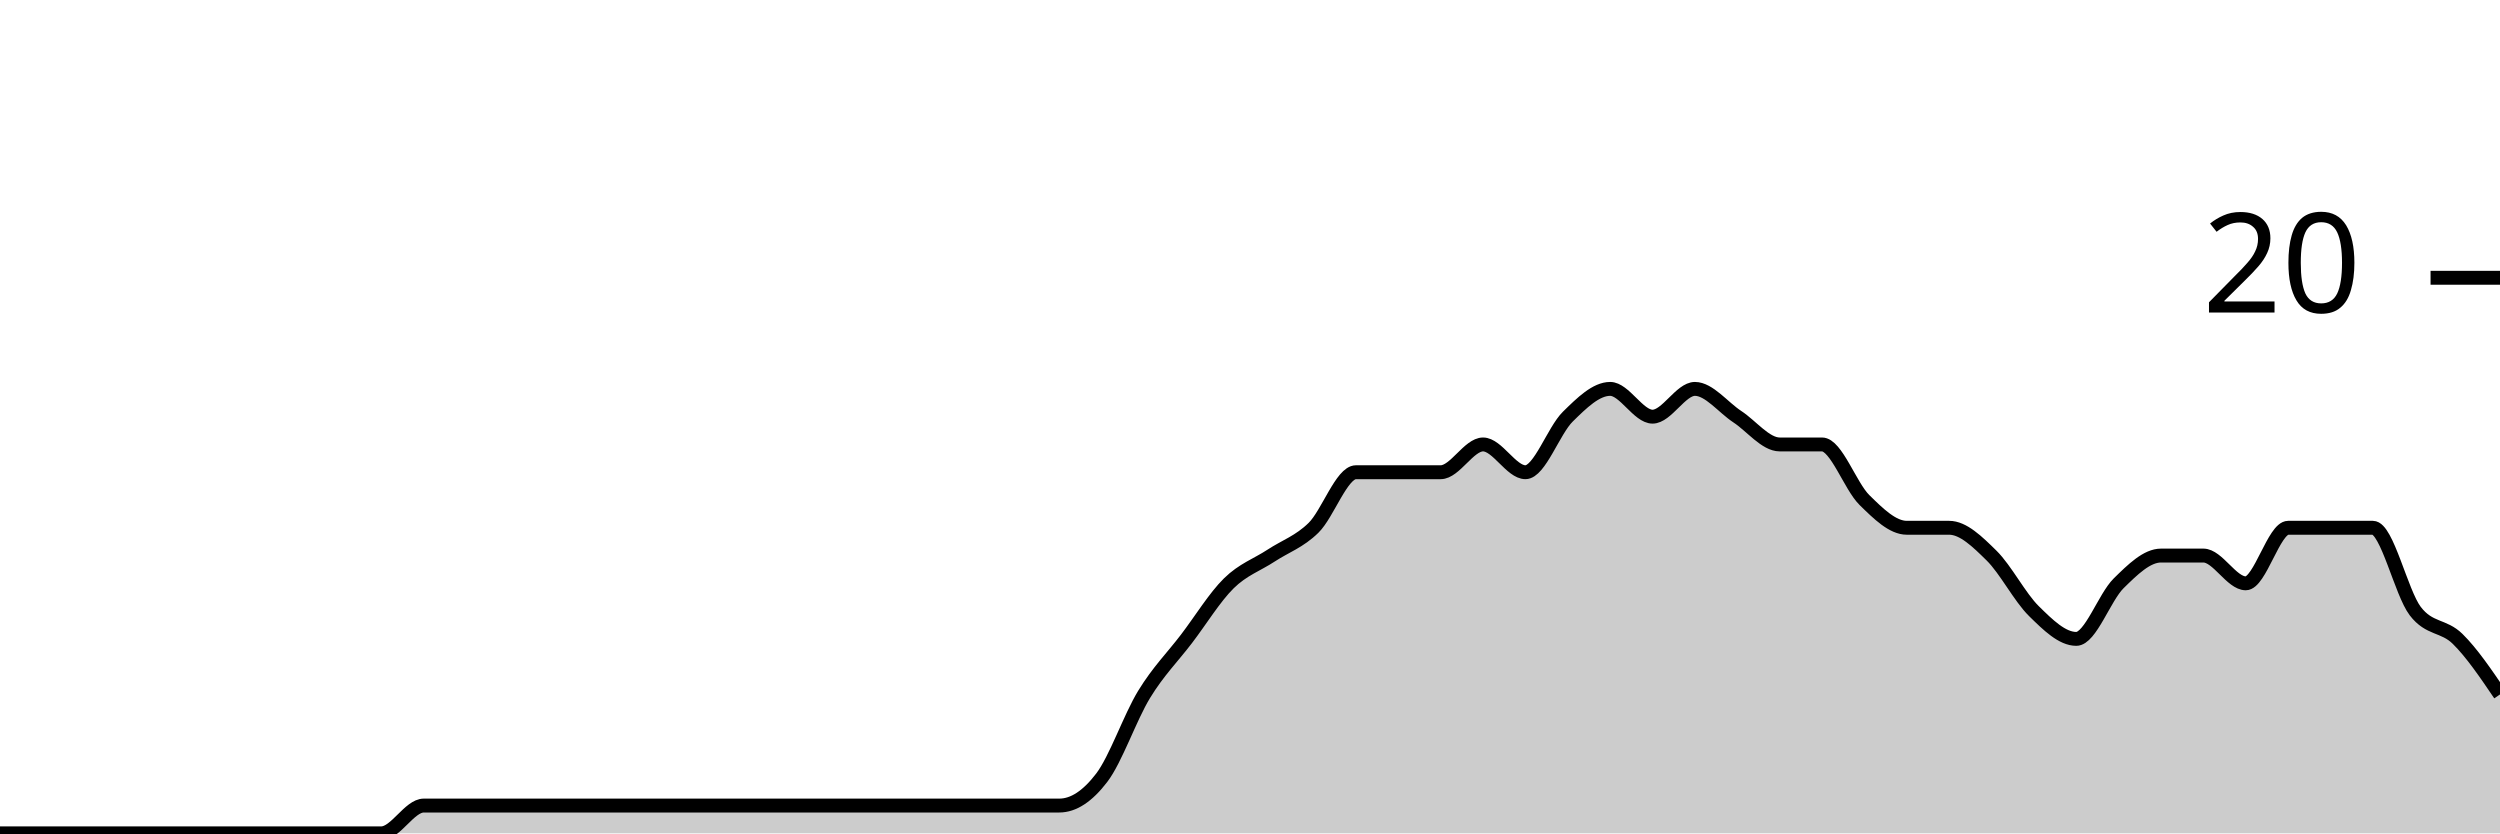
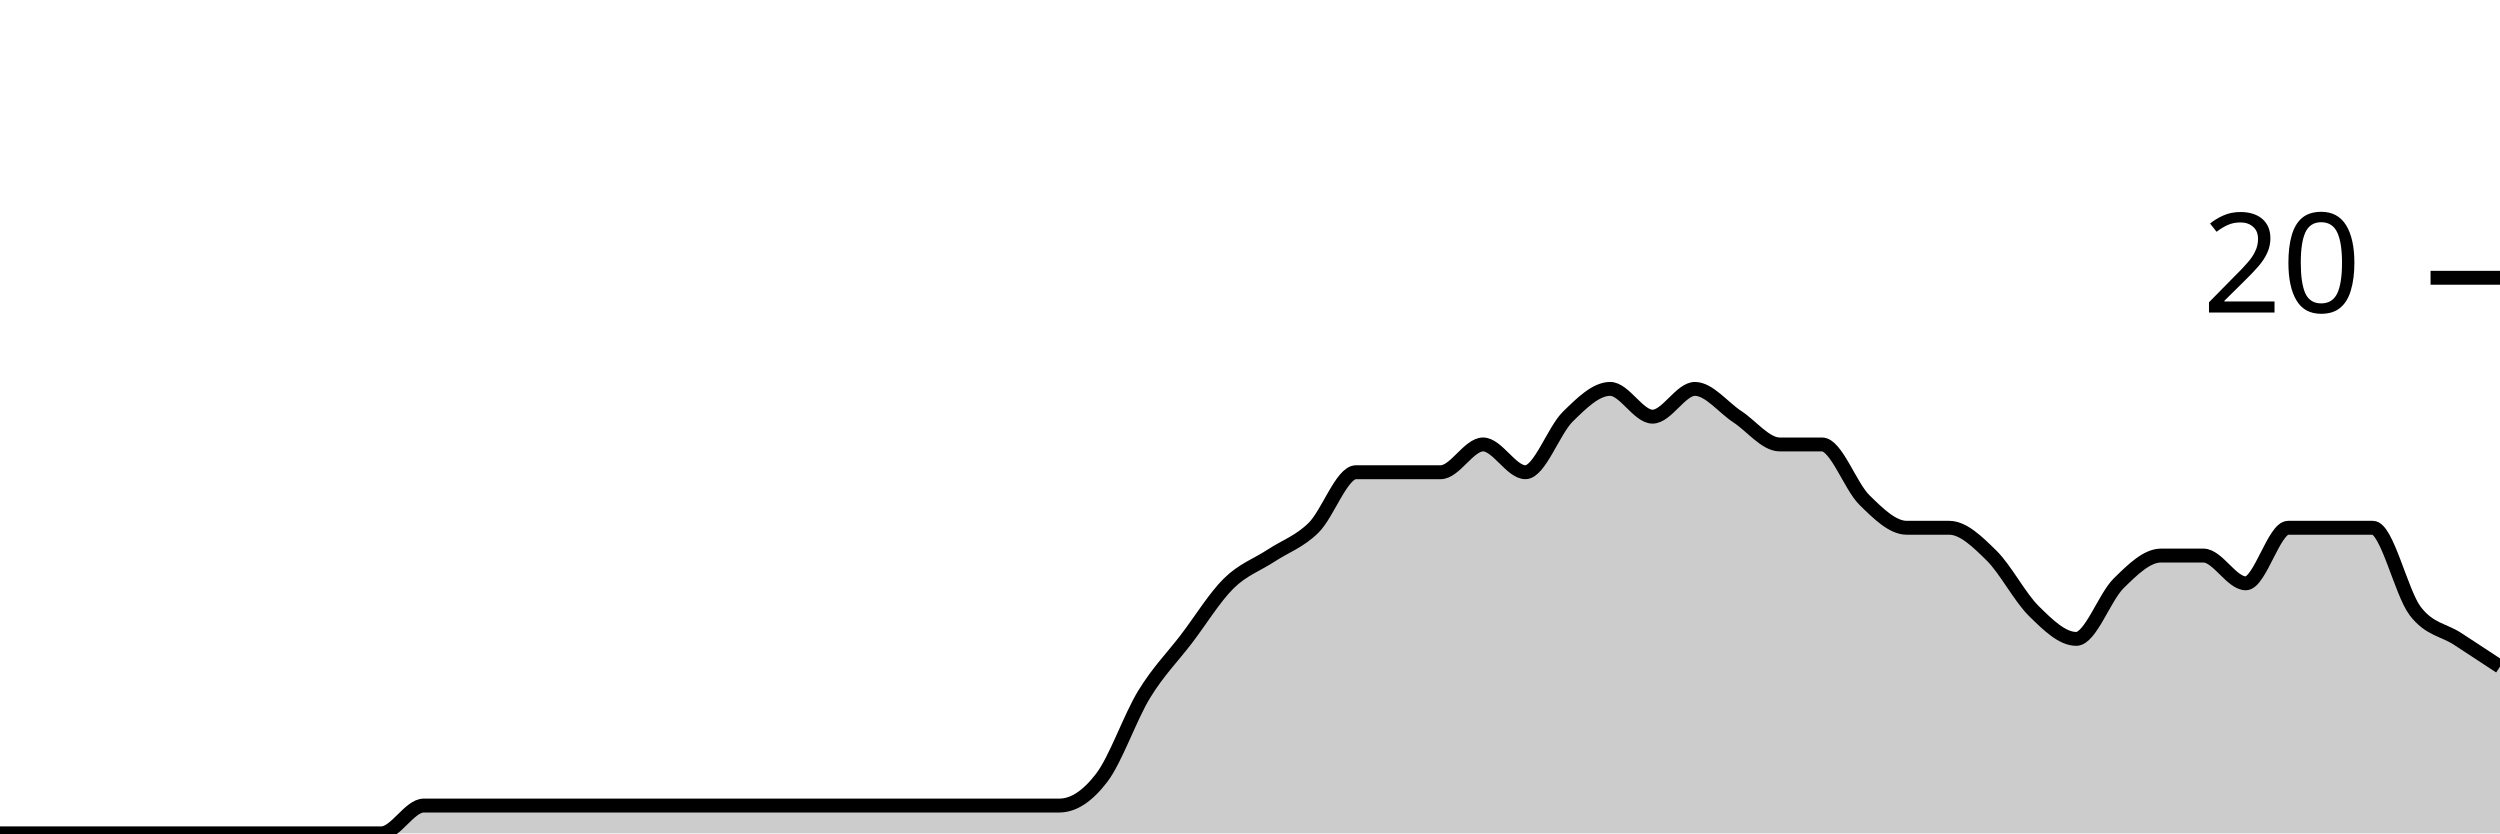
<svg xmlns="http://www.w3.org/2000/svg" viewBox="0 0 180 60">
  <g transform="translate(0,20)">
-     <path class="area" fill="rgba(0, 0, 0, 0.2)" d="M0,40C1.017,40,2.034,40,3.051,40C4.068,40,5.085,40,6.102,40C7.119,40,8.136,40,9.153,40C10.169,40,11.186,40,12.203,40C13.22,40,14.237,40,15.254,40C16.271,40,17.288,40,18.305,40C19.322,40,20.339,40,21.356,40C22.373,40,23.39,40,24.407,40C25.424,40,26.441,40,27.458,40C28.475,40,29.492,38,30.508,38C31.525,38,32.542,38,33.559,38C34.576,38,35.593,38,36.61,38C37.627,38,38.644,38,39.661,38C40.678,38,41.695,38,42.712,38C43.729,38,44.746,38,45.763,38C46.78,38,47.797,38,48.814,38C49.831,38,50.847,38,51.864,38C52.881,38,53.898,38,54.915,38C55.932,38,56.949,38,57.966,38C58.983,38,60,38,61.017,38C62.034,38,63.051,38,64.068,38C65.085,38,66.102,38,67.119,38C68.136,38,69.153,38,70.169,38C71.186,38,72.203,38,73.22,38C74.237,38,75.254,38,76.271,38C77.288,38,78.305,37.333,79.322,36C80.339,34.667,81.356,31.667,82.373,30C83.39,28.333,84.407,27.333,85.424,26C86.441,24.667,87.458,23,88.475,22C89.492,21,90.508,20.667,91.525,20C92.542,19.333,93.559,19,94.576,18C95.593,17,96.61,14,97.627,14C98.644,14,99.661,14,100.678,14C101.695,14,102.712,14,103.729,14C104.746,14,105.763,12,106.78,12C107.797,12,108.814,14,109.831,14C110.847,14,111.864,11,112.881,10C113.898,9,114.915,8,115.932,8C116.949,8,117.966,10,118.983,10C120,10,121.017,8,122.034,8C123.051,8,124.068,9.333,125.085,10C126.102,10.667,127.119,12,128.136,12C129.153,12,130.169,12,131.186,12C132.203,12,133.22,15,134.237,16C135.254,17,136.271,18,137.288,18C138.305,18,139.322,18,140.339,18C141.356,18,142.373,19,143.39,20C144.407,21,145.424,23,146.441,24C147.458,25,148.475,26,149.492,26C150.508,26,151.525,23,152.542,22C153.559,21,154.576,20,155.593,20C156.61,20,157.627,20,158.644,20C159.661,20,160.678,22,161.695,22C162.712,22,163.729,18,164.746,18C165.763,18,166.78,18,167.797,18C168.814,18,169.831,18,170.847,18C171.864,18,172.881,22.667,173.898,24C174.915,25.333,175.932,25,176.949,26C177.966,27,178.983,28.5,180,30L180,40C178.983,40,177.966,40,176.949,40C175.932,40,174.915,40,173.898,40C172.881,40,171.864,40,170.847,40C169.831,40,168.814,40,167.797,40C166.78,40,165.763,40,164.746,40C163.729,40,162.712,40,161.695,40C160.678,40,159.661,40,158.644,40C157.627,40,156.61,40,155.593,40C154.576,40,153.559,40,152.542,40C151.525,40,150.508,40,149.492,40C148.475,40,147.458,40,146.441,40C145.424,40,144.407,40,143.39,40C142.373,40,141.356,40,140.339,40C139.322,40,138.305,40,137.288,40C136.271,40,135.254,40,134.237,40C133.22,40,132.203,40,131.186,40C130.169,40,129.153,40,128.136,40C127.119,40,126.102,40,125.085,40C124.068,40,123.051,40,122.034,40C121.017,40,120,40,118.983,40C117.966,40,116.949,40,115.932,40C114.915,40,113.898,40,112.881,40C111.864,40,110.847,40,109.831,40C108.814,40,107.797,40,106.78,40C105.763,40,104.746,40,103.729,40C102.712,40,101.695,40,100.678,40C99.661,40,98.644,40,97.627,40C96.61,40,95.593,40,94.576,40C93.559,40,92.542,40,91.525,40C90.508,40,89.492,40,88.475,40C87.458,40,86.441,40,85.424,40C84.407,40,83.39,40,82.373,40C81.356,40,80.339,40,79.322,40C78.305,40,77.288,40,76.271,40C75.254,40,74.237,40,73.22,40C72.203,40,71.186,40,70.169,40C69.153,40,68.136,40,67.119,40C66.102,40,65.085,40,64.068,40C63.051,40,62.034,40,61.017,40C60,40,58.983,40,57.966,40C56.949,40,55.932,40,54.915,40C53.898,40,52.881,40,51.864,40C50.847,40,49.831,40,48.814,40C47.797,40,46.78,40,45.763,40C44.746,40,43.729,40,42.712,40C41.695,40,40.678,40,39.661,40C38.644,40,37.627,40,36.61,40C35.593,40,34.576,40,33.559,40C32.542,40,31.525,40,30.508,40C29.492,40,28.475,40,27.458,40C26.441,40,25.424,40,24.407,40C23.39,40,22.373,40,21.356,40C20.339,40,19.322,40,18.305,40C17.288,40,16.271,40,15.254,40C14.237,40,13.22,40,12.203,40C11.186,40,10.169,40,9.153,40C8.136,40,7.119,40,6.102,40C5.085,40,4.068,40,3.051,40C2.034,40,1.017,40,0,40Z" />
-     <path class="line" stroke="black" fill="none" d="M0,40C1.017,40,2.034,40,3.051,40C4.068,40,5.085,40,6.102,40C7.119,40,8.136,40,9.153,40C10.169,40,11.186,40,12.203,40C13.22,40,14.237,40,15.254,40C16.271,40,17.288,40,18.305,40C19.322,40,20.339,40,21.356,40C22.373,40,23.39,40,24.407,40C25.424,40,26.441,40,27.458,40C28.475,40,29.492,38,30.508,38C31.525,38,32.542,38,33.559,38C34.576,38,35.593,38,36.61,38C37.627,38,38.644,38,39.661,38C40.678,38,41.695,38,42.712,38C43.729,38,44.746,38,45.763,38C46.78,38,47.797,38,48.814,38C49.831,38,50.847,38,51.864,38C52.881,38,53.898,38,54.915,38C55.932,38,56.949,38,57.966,38C58.983,38,60,38,61.017,38C62.034,38,63.051,38,64.068,38C65.085,38,66.102,38,67.119,38C68.136,38,69.153,38,70.169,38C71.186,38,72.203,38,73.22,38C74.237,38,75.254,38,76.271,38C77.288,38,78.305,37.333,79.322,36C80.339,34.667,81.356,31.667,82.373,30C83.39,28.333,84.407,27.333,85.424,26C86.441,24.667,87.458,23,88.475,22C89.492,21,90.508,20.667,91.525,20C92.542,19.333,93.559,19,94.576,18C95.593,17,96.61,14,97.627,14C98.644,14,99.661,14,100.678,14C101.695,14,102.712,14,103.729,14C104.746,14,105.763,12,106.78,12C107.797,12,108.814,14,109.831,14C110.847,14,111.864,11,112.881,10C113.898,9,114.915,8,115.932,8C116.949,8,117.966,10,118.983,10C120,10,121.017,8,122.034,8C123.051,8,124.068,9.333,125.085,10C126.102,10.667,127.119,12,128.136,12C129.153,12,130.169,12,131.186,12C132.203,12,133.22,15,134.237,16C135.254,17,136.271,18,137.288,18C138.305,18,139.322,18,140.339,18C141.356,18,142.373,19,143.39,20C144.407,21,145.424,23,146.441,24C147.458,25,148.475,26,149.492,26C150.508,26,151.525,23,152.542,22C153.559,21,154.576,20,155.593,20C156.61,20,157.627,20,158.644,20C159.661,20,160.678,22,161.695,22C162.712,22,163.729,18,164.746,18C165.763,18,166.78,18,167.797,18C168.814,18,169.831,18,170.847,18C171.864,18,172.881,22.667,173.898,24C174.915,25.333,175.932,25,176.949,26C177.966,27,178.983,28.5,180,30" />
+     <path class="area" fill="rgba(0, 0, 0, 0.2)" d="M0,40C1.017,40,2.034,40,3.051,40C4.068,40,5.085,40,6.102,40C7.119,40,8.136,40,9.153,40C10.169,40,11.186,40,12.203,40C13.22,40,14.237,40,15.254,40C16.271,40,17.288,40,18.305,40C19.322,40,20.339,40,21.356,40C22.373,40,23.39,40,24.407,40C25.424,40,26.441,40,27.458,40C28.475,40,29.492,38,30.508,38C31.525,38,32.542,38,33.559,38C34.576,38,35.593,38,36.61,38C37.627,38,38.644,38,39.661,38C40.678,38,41.695,38,42.712,38C43.729,38,44.746,38,45.763,38C46.78,38,47.797,38,48.814,38C49.831,38,50.847,38,51.864,38C52.881,38,53.898,38,54.915,38C55.932,38,56.949,38,57.966,38C58.983,38,60,38,61.017,38C62.034,38,63.051,38,64.068,38C65.085,38,66.102,38,67.119,38C68.136,38,69.153,38,70.169,38C71.186,38,72.203,38,73.22,38C74.237,38,75.254,38,76.271,38C77.288,38,78.305,37.333,79.322,36C80.339,34.667,81.356,31.667,82.373,30C83.39,28.333,84.407,27.333,85.424,26C86.441,24.667,87.458,23,88.475,22C89.492,21,90.508,20.667,91.525,20C92.542,19.333,93.559,19,94.576,18C95.593,17,96.61,14,97.627,14C98.644,14,99.661,14,100.678,14C101.695,14,102.712,14,103.729,14C104.746,14,105.763,12,106.78,12C107.797,12,108.814,14,109.831,14C110.847,14,111.864,11,112.881,10C113.898,9,114.915,8,115.932,8C116.949,8,117.966,10,118.983,10C120,10,121.017,8,122.034,8C123.051,8,124.068,9.333,125.085,10C126.102,10.667,127.119,12,128.136,12C129.153,12,130.169,12,131.186,12C132.203,12,133.22,15,134.237,16C135.254,17,136.271,18,137.288,18C138.305,18,139.322,18,140.339,18C141.356,18,142.373,19,143.39,20C144.407,21,145.424,23,146.441,24C147.458,25,148.475,26,149.492,26C150.508,26,151.525,23,152.542,22C153.559,21,154.576,20,155.593,20C156.61,20,157.627,20,158.644,20C159.661,20,160.678,22,161.695,22C162.712,22,163.729,18,164.746,18C165.763,18,166.78,18,167.797,18C168.814,18,169.831,18,170.847,18C171.864,18,172.881,22.667,173.898,24C174.915,25.333,175.932,25.333,176.949,26C177.966,26.667,178.983,27.333,180,28L180,40C178.983,40,177.966,40,176.949,40C175.932,40,174.915,40,173.898,40C172.881,40,171.864,40,170.847,40C169.831,40,168.814,40,167.797,40C166.78,40,165.763,40,164.746,40C163.729,40,162.712,40,161.695,40C160.678,40,159.661,40,158.644,40C157.627,40,156.61,40,155.593,40C154.576,40,153.559,40,152.542,40C151.525,40,150.508,40,149.492,40C148.475,40,147.458,40,146.441,40C145.424,40,144.407,40,143.39,40C142.373,40,141.356,40,140.339,40C139.322,40,138.305,40,137.288,40C136.271,40,135.254,40,134.237,40C133.22,40,132.203,40,131.186,40C130.169,40,129.153,40,128.136,40C127.119,40,126.102,40,125.085,40C124.068,40,123.051,40,122.034,40C121.017,40,120,40,118.983,40C117.966,40,116.949,40,115.932,40C114.915,40,113.898,40,112.881,40C111.864,40,110.847,40,109.831,40C108.814,40,107.797,40,106.78,40C105.763,40,104.746,40,103.729,40C102.712,40,101.695,40,100.678,40C99.661,40,98.644,40,97.627,40C96.61,40,95.593,40,94.576,40C93.559,40,92.542,40,91.525,40C90.508,40,89.492,40,88.475,40C87.458,40,86.441,40,85.424,40C84.407,40,83.39,40,82.373,40C81.356,40,80.339,40,79.322,40C78.305,40,77.288,40,76.271,40C75.254,40,74.237,40,73.22,40C72.203,40,71.186,40,70.169,40C69.153,40,68.136,40,67.119,40C66.102,40,65.085,40,64.068,40C63.051,40,62.034,40,61.017,40C60,40,58.983,40,57.966,40C56.949,40,55.932,40,54.915,40C53.898,40,52.881,40,51.864,40C50.847,40,49.831,40,48.814,40C47.797,40,46.78,40,45.763,40C44.746,40,43.729,40,42.712,40C41.695,40,40.678,40,39.661,40C38.644,40,37.627,40,36.61,40C35.593,40,34.576,40,33.559,40C32.542,40,31.525,40,30.508,40C29.492,40,28.475,40,27.458,40C26.441,40,25.424,40,24.407,40C23.39,40,22.373,40,21.356,40C20.339,40,19.322,40,18.305,40C17.288,40,16.271,40,15.254,40C14.237,40,13.22,40,12.203,40C11.186,40,10.169,40,9.153,40C8.136,40,7.119,40,6.102,40C5.085,40,4.068,40,3.051,40C2.034,40,1.017,40,0,40Z" />
+     <path class="line" stroke="black" fill="none" d="M0,40C1.017,40,2.034,40,3.051,40C4.068,40,5.085,40,6.102,40C7.119,40,8.136,40,9.153,40C10.169,40,11.186,40,12.203,40C13.22,40,14.237,40,15.254,40C16.271,40,17.288,40,18.305,40C19.322,40,20.339,40,21.356,40C22.373,40,23.39,40,24.407,40C25.424,40,26.441,40,27.458,40C28.475,40,29.492,38,30.508,38C31.525,38,32.542,38,33.559,38C34.576,38,35.593,38,36.61,38C37.627,38,38.644,38,39.661,38C40.678,38,41.695,38,42.712,38C43.729,38,44.746,38,45.763,38C46.78,38,47.797,38,48.814,38C49.831,38,50.847,38,51.864,38C52.881,38,53.898,38,54.915,38C55.932,38,56.949,38,57.966,38C58.983,38,60,38,61.017,38C62.034,38,63.051,38,64.068,38C65.085,38,66.102,38,67.119,38C68.136,38,69.153,38,70.169,38C71.186,38,72.203,38,73.22,38C74.237,38,75.254,38,76.271,38C77.288,38,78.305,37.333,79.322,36C80.339,34.667,81.356,31.667,82.373,30C83.39,28.333,84.407,27.333,85.424,26C86.441,24.667,87.458,23,88.475,22C89.492,21,90.508,20.667,91.525,20C92.542,19.333,93.559,19,94.576,18C95.593,17,96.61,14,97.627,14C98.644,14,99.661,14,100.678,14C101.695,14,102.712,14,103.729,14C104.746,14,105.763,12,106.78,12C107.797,12,108.814,14,109.831,14C110.847,14,111.864,11,112.881,10C113.898,9,114.915,8,115.932,8C116.949,8,117.966,10,118.983,10C120,10,121.017,8,122.034,8C123.051,8,124.068,9.333,125.085,10C126.102,10.667,127.119,12,128.136,12C129.153,12,130.169,12,131.186,12C132.203,12,133.22,15,134.237,16C135.254,17,136.271,18,137.288,18C138.305,18,139.322,18,140.339,18C141.356,18,142.373,19,143.39,20C144.407,21,145.424,23,146.441,24C147.458,25,148.475,26,149.492,26C150.508,26,151.525,23,152.542,22C153.559,21,154.576,20,155.593,20C156.61,20,157.627,20,158.644,20C159.661,20,160.678,22,161.695,22C162.712,22,163.729,18,164.746,18C165.763,18,166.78,18,167.797,18C168.814,18,169.831,18,170.847,18C171.864,18,172.881,22.667,173.898,24C174.915,25.333,175.932,25.333,176.949,26C177.966,26.667,178.983,27.333,180,28" />
    <path class="axis-ceiling" stroke-width="1" stroke="black" fill="none" d="M175,0L180,0" />
    <text class="axis-ceiling-label" font-family="sans-serif" text-anchor="end" font-size="10px" x="170" y="2.5">20</text>
  </g>
</svg>
